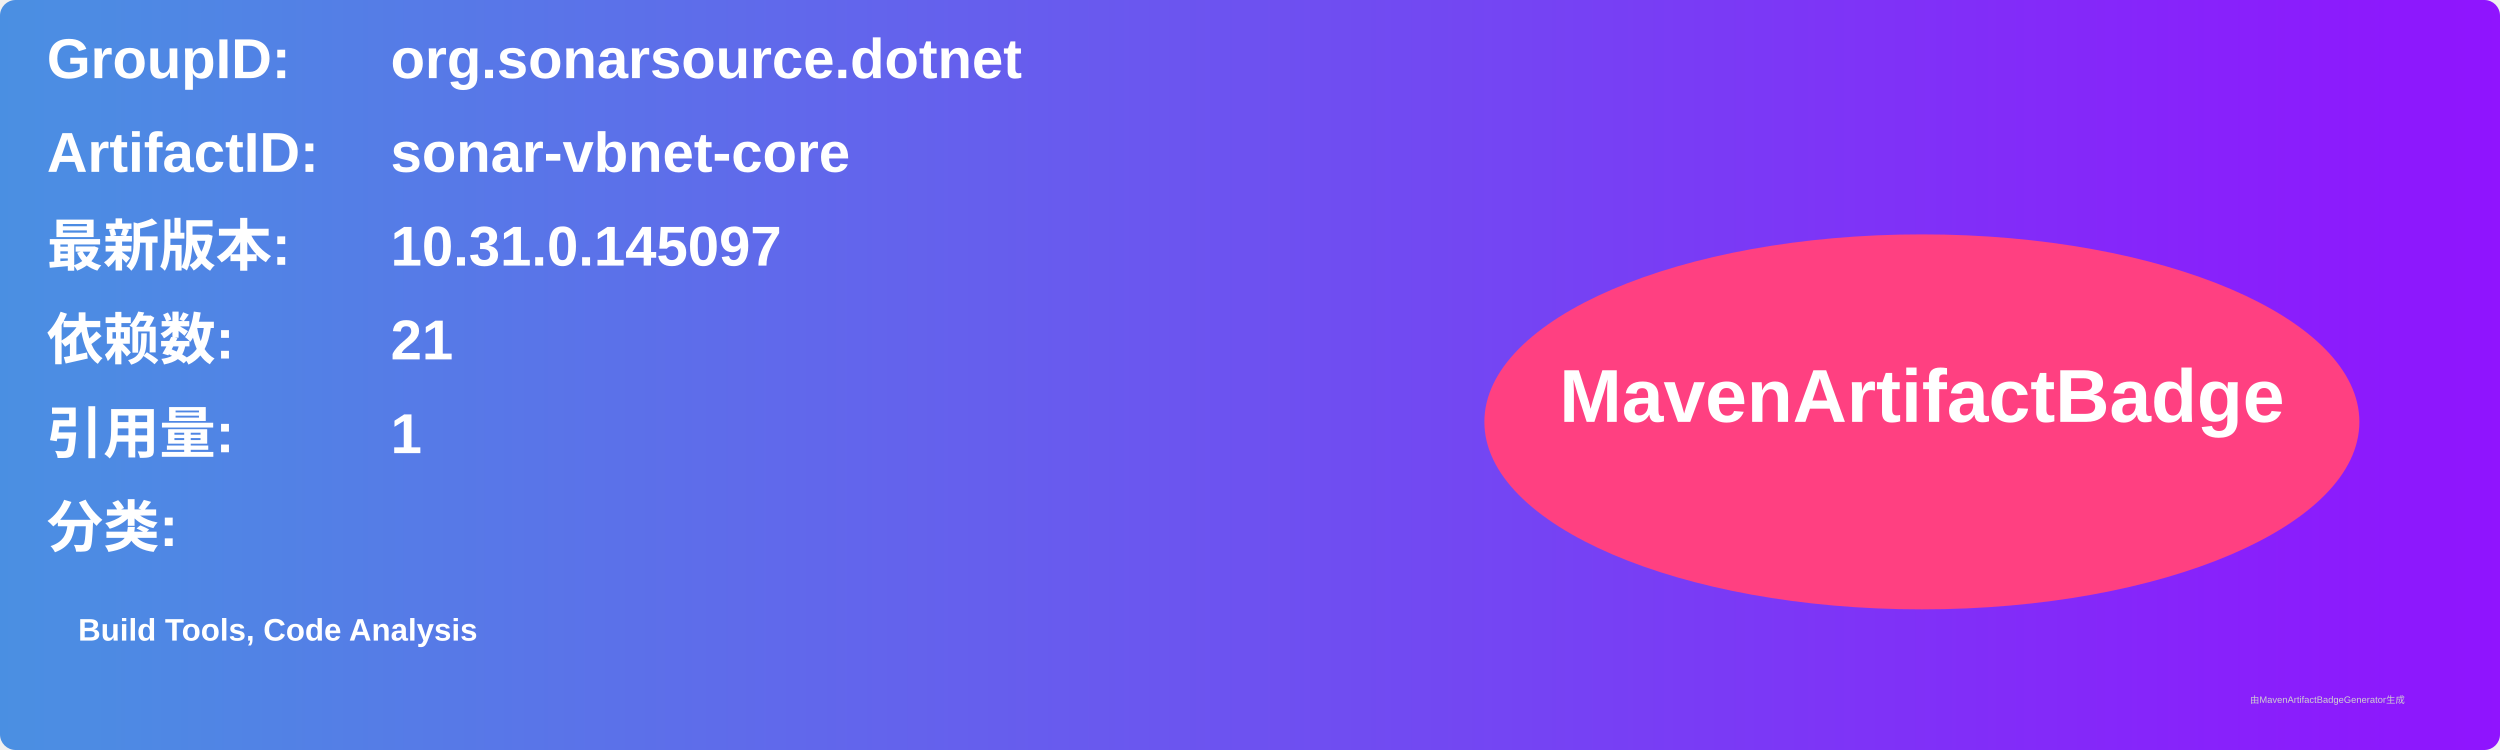
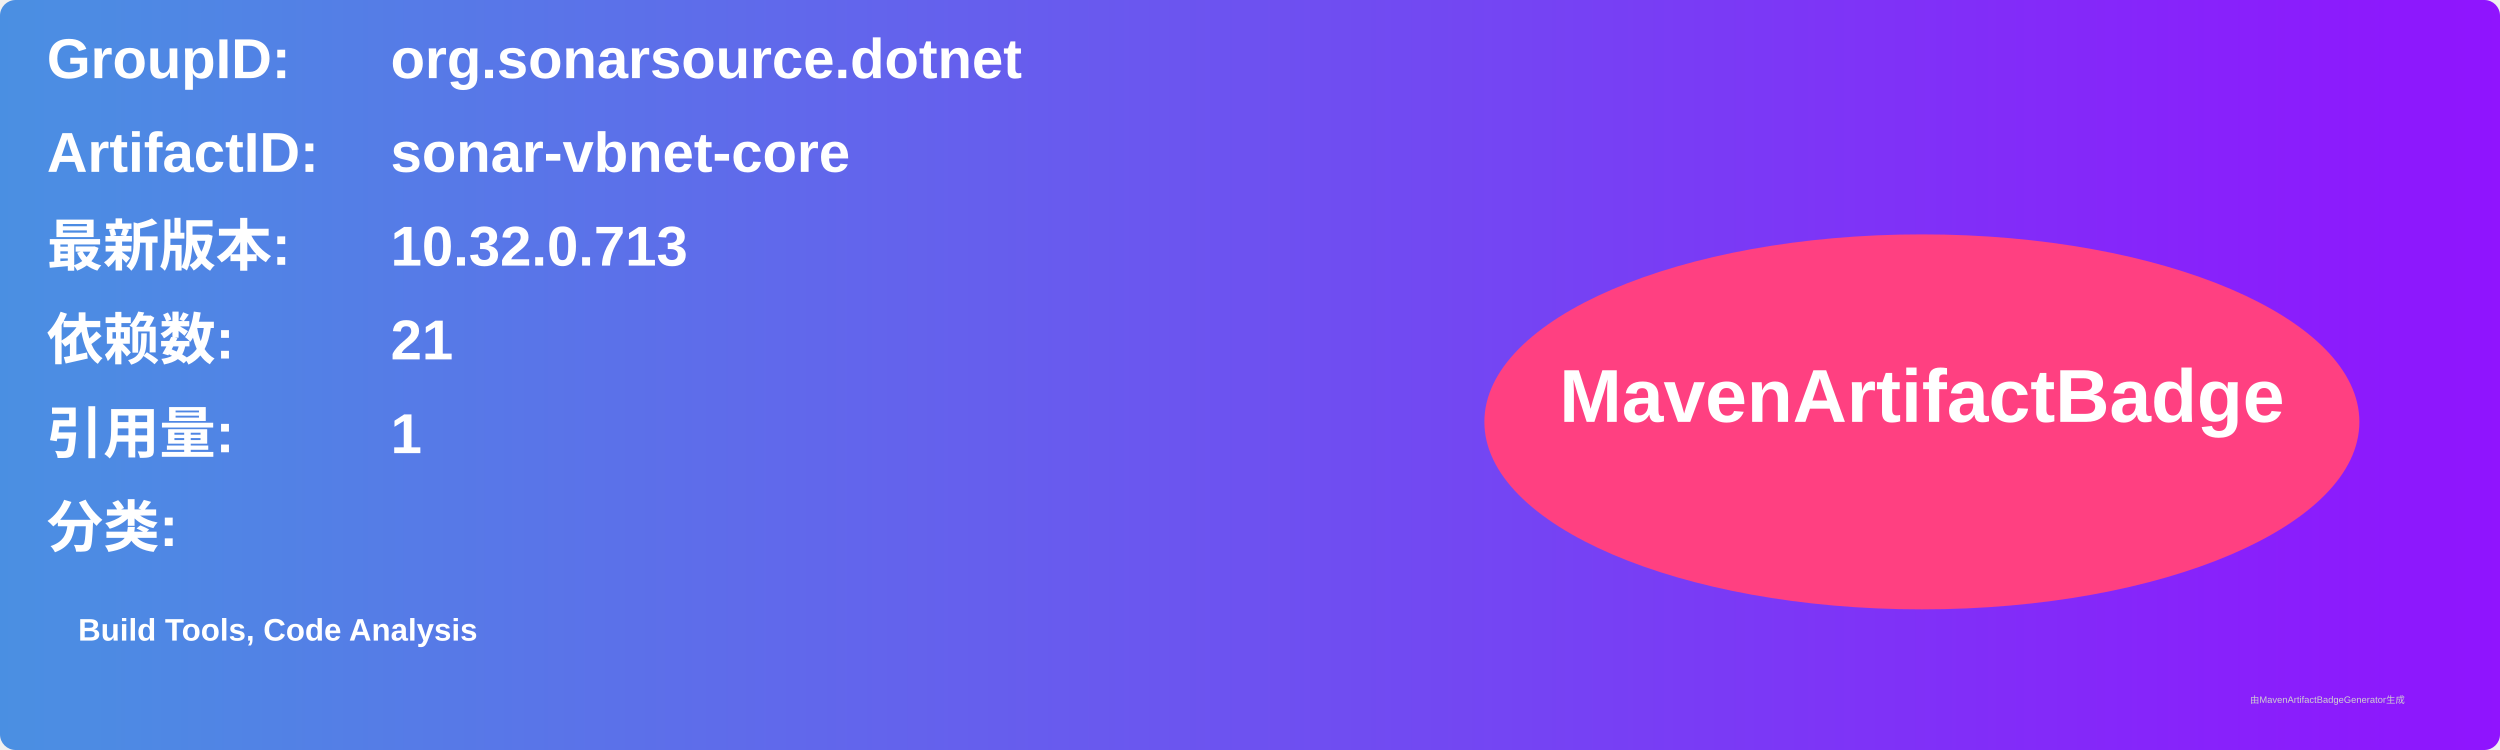
<svg xmlns="http://www.w3.org/2000/svg" width="800" height="240" viewBox="0 0 800 240">
  <linearGradient id="grad" x1="0%" y1="0%" x2="100%" y2="0%">
    <stop offset="0%" stop-color="#4a90e2" />
    <stop offset="100%" stop-color="#9013fe" />
  </linearGradient>
  <rect width="100%" height="100%" rx="5" ry="5" fill="url(#grad)" />
  <g transform="translate(15, 15)">
    <text x="0" y="10" font-family="Arial" font-size="18" fill="white" font-weight="bold" width="260">GroupID:</text>
    <text x="110" y="10" font-family="Arial" font-size="18" fill="white" font-weight="bold" width="460">org.sonarsource.dotnet</text>
    <text x="0" y="40" font-family="Arial" font-size="18" fill="white" font-weight="bold" width="260">ArtifactID:</text>
    <text x="110" y="40" font-family="Arial" font-size="18" fill="white" font-weight="bold" width="460">sonar-vbnet-core</text>
    <text x="0" y="70" font-family="Arial" font-size="18" fill="white" font-weight="bold">最新版本:</text>
    <text x="110" y="70" font-family="Arial" font-size="18" fill="white" font-weight="bold">
-       <tspan font-weight="bold">10.31.0.145097</tspan>
+       <tspan font-weight="bold">10.32.0.713</tspan>
    </text>
    <text x="0" y="100" font-family="Arial" font-size="18" fill="white" font-weight="bold">依赖数: </text>
    <text x="110" y="100" font-family="Arial" font-size="18" fill="white">
      <tspan font-weight="bold">21</tspan>
    </text>
    <text x="0" y="130" font-family="Arial" font-size="18" fill="white" font-weight="bold">引用量: </text>
    <text x="110" y="130" font-family="Arial" font-size="18" fill="white">
      <tspan font-weight="bold">1</tspan>
    </text>
    <text x="0" y="160" font-family="Arial" font-size="18" fill="white" font-weight="bold">分类:</text>
    <text x="10" y="190" font-family="Arial" font-size="10" fill="white">
      <tspan font-weight="bold">Build Tools, Code Analysis</tspan>
    </text>
    <ellipse cx="600" cy="120" rx="140" ry="60" fill="#ff4081" />
    <text x="600" y="120" text-anchor="middle" font-family="Arial" font-size="24" fill="white" font-weight="bold">MavenArtifactBadge</text>
  </g>
  <text x="720" y="225" font-family="Arial" font-size="3" fill="#d0d0d0">由MavenArtifactBadgeGenerator生成</text>
</svg>
